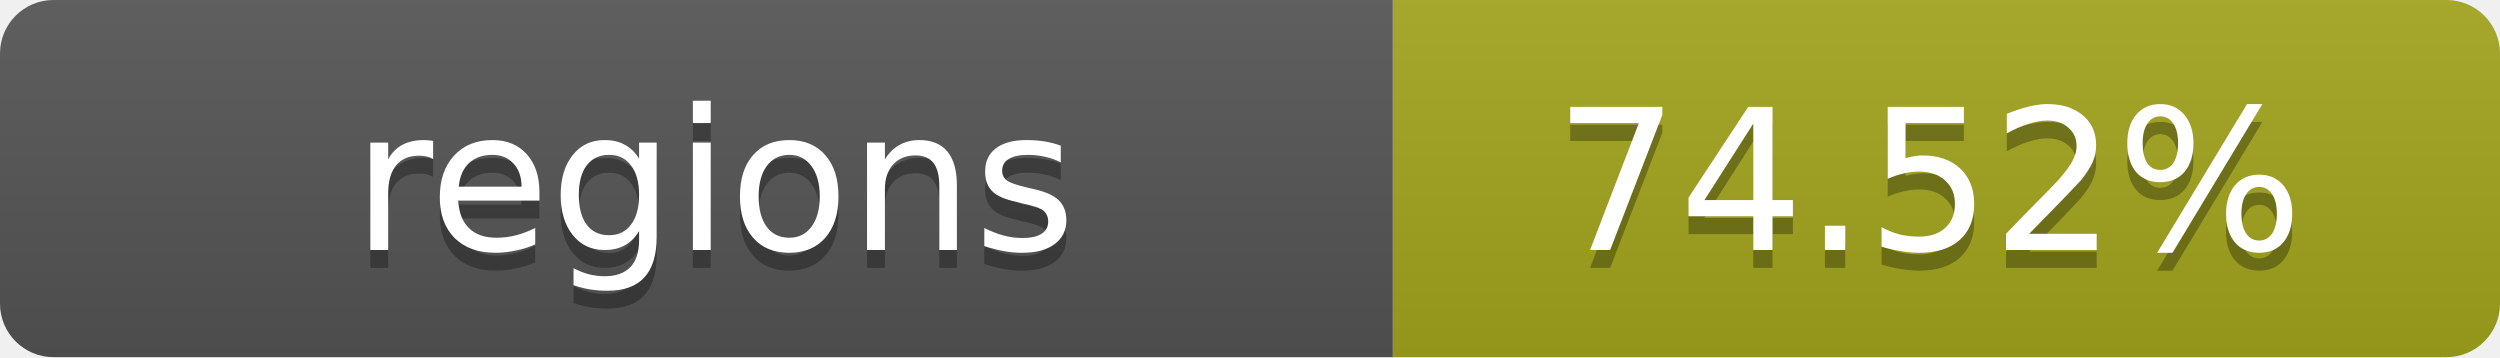
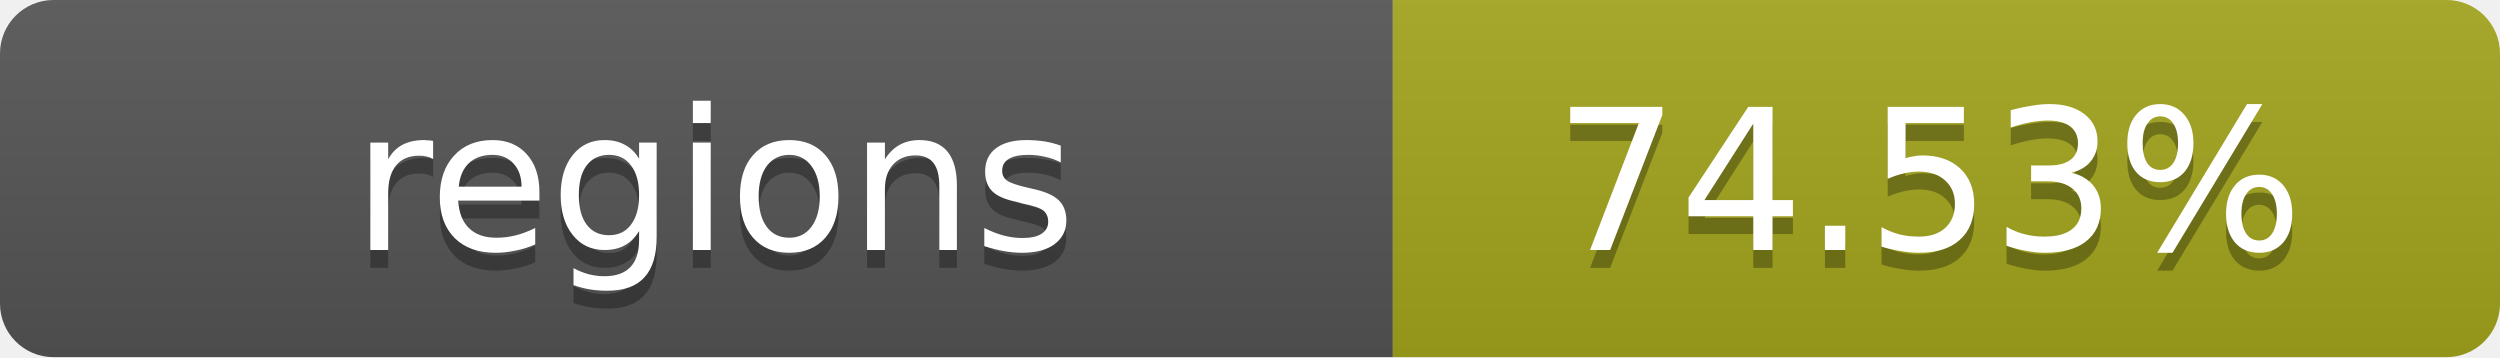
- <svg xmlns="http://www.w3.org/2000/svg" width="140" height="20" role="img" aria-label="regions: 74.52%">
+ <svg xmlns="http://www.w3.org/2000/svg" width="140" height="20" role="img" aria-label="regions: 74.53%">
  <linearGradient id="s" x2="0" y2="100%">
    <stop offset="0" stop-color="#bbb" stop-opacity=".1" />
    <stop offset="1" stop-opacity=".1" />
  </linearGradient>
  <clipPath id="r">
    <rect width="140" height="20" rx="3" fill="#fff" />
  </clipPath>
  <g clip-path="url(#r)">
    <rect width="78" height="20" fill="#555" />
    <rect x="78" width="62" height="20" fill="#a4a61d" />
    <rect width="140" height="20" fill="url(#s)" />
  </g>
  <g fill="#fff" text-anchor="middle" font-family="Verdana,Geneva,DejaVu Sans,sans-serif" text-rendering="geometricPrecision" font-size="11">
    <text x="40" y="15" fill="#010101" fill-opacity=".3">regions</text>
    <text x="40" y="14">regions</text>
-     <text x="108" y="15" fill="#010101" fill-opacity=".3">74.52%</text>
-     <text x="108" y="14">74.52%</text>
+     <text x="108" y="15" fill="#010101" fill-opacity=".3">74.53%</text>
+     <text x="108" y="14">74.53%</text>
  </g>
</svg>
